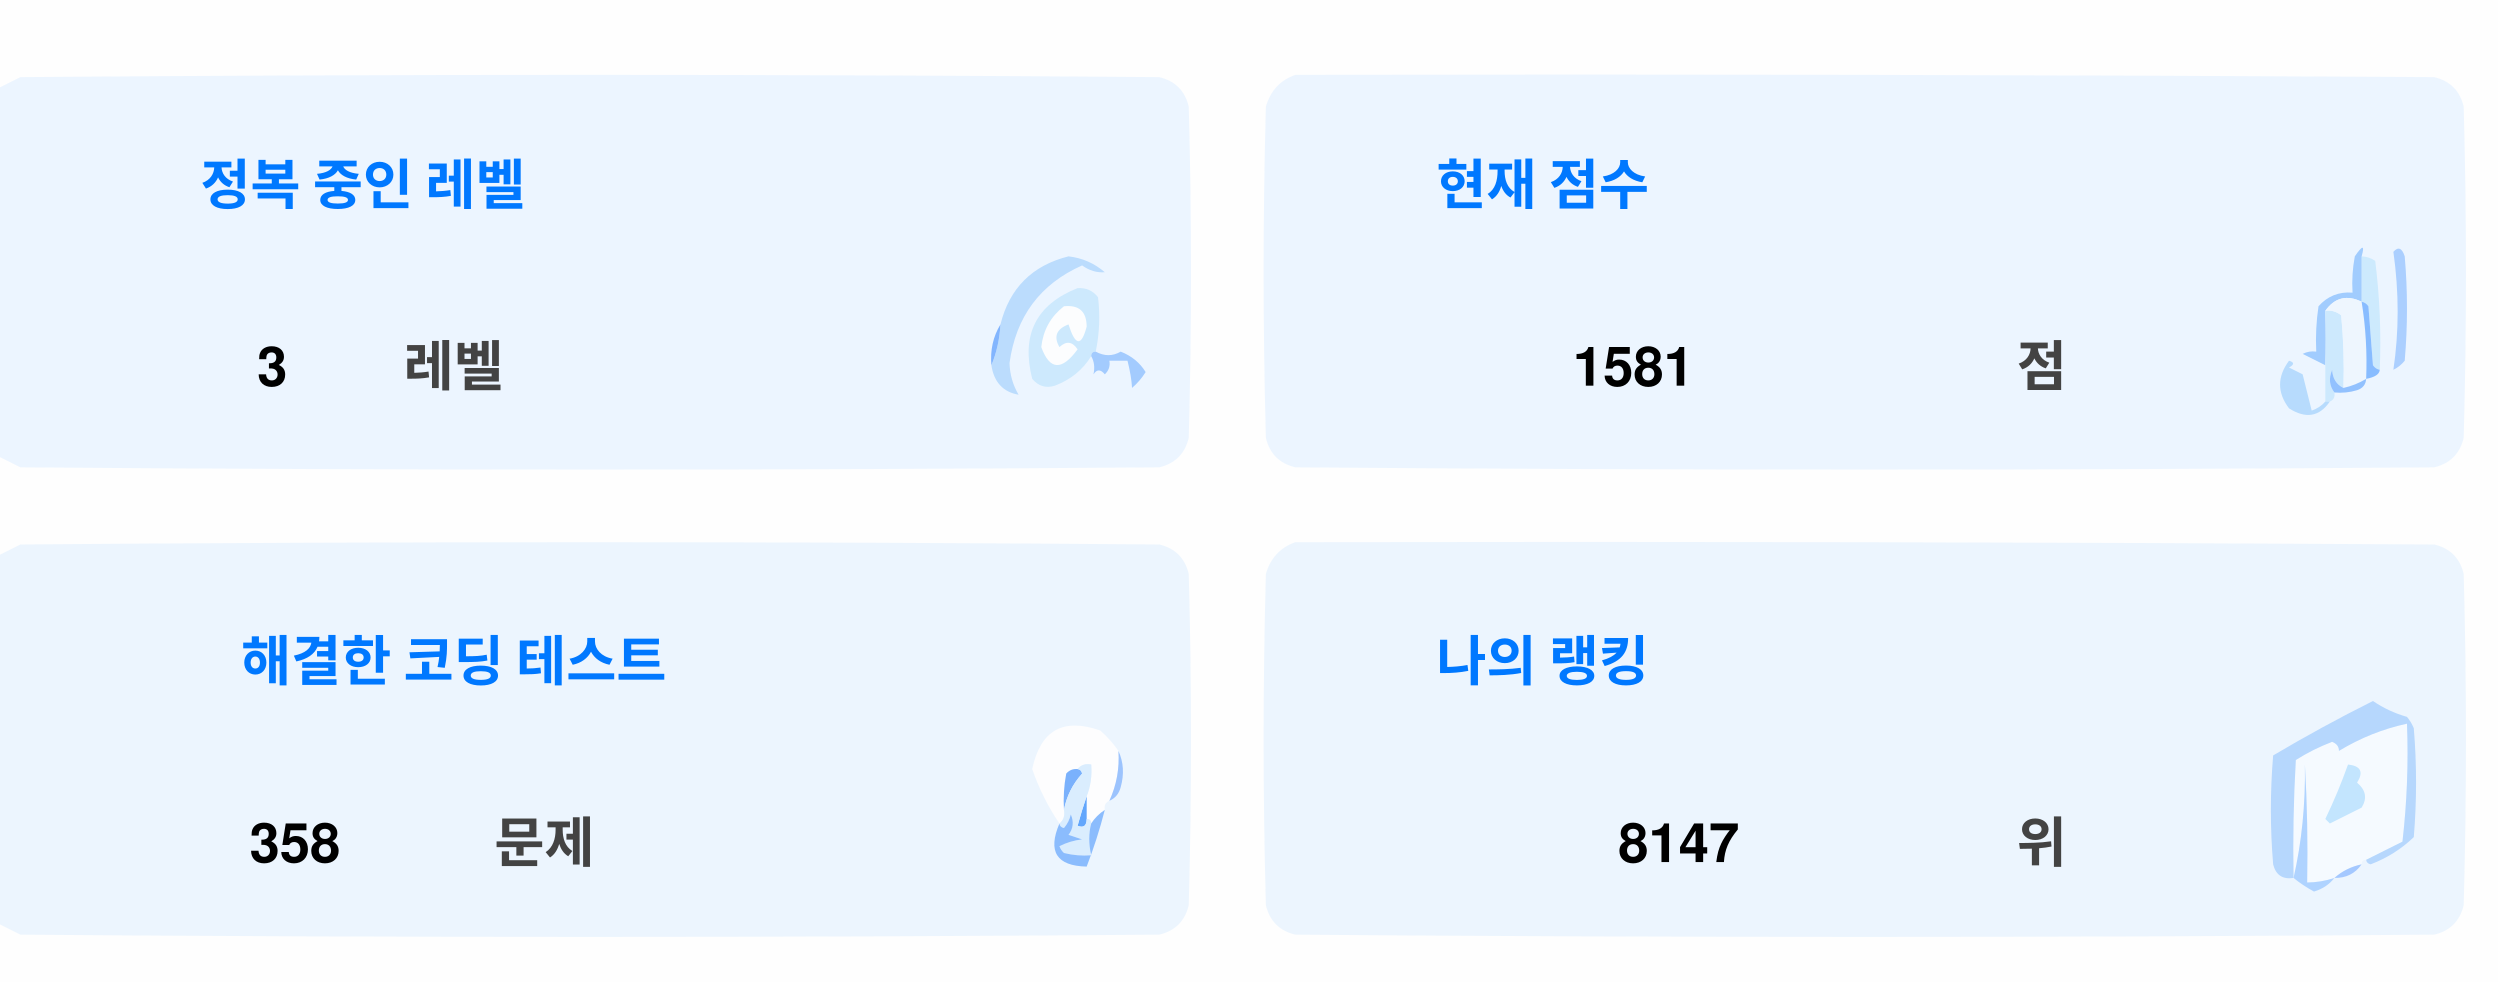
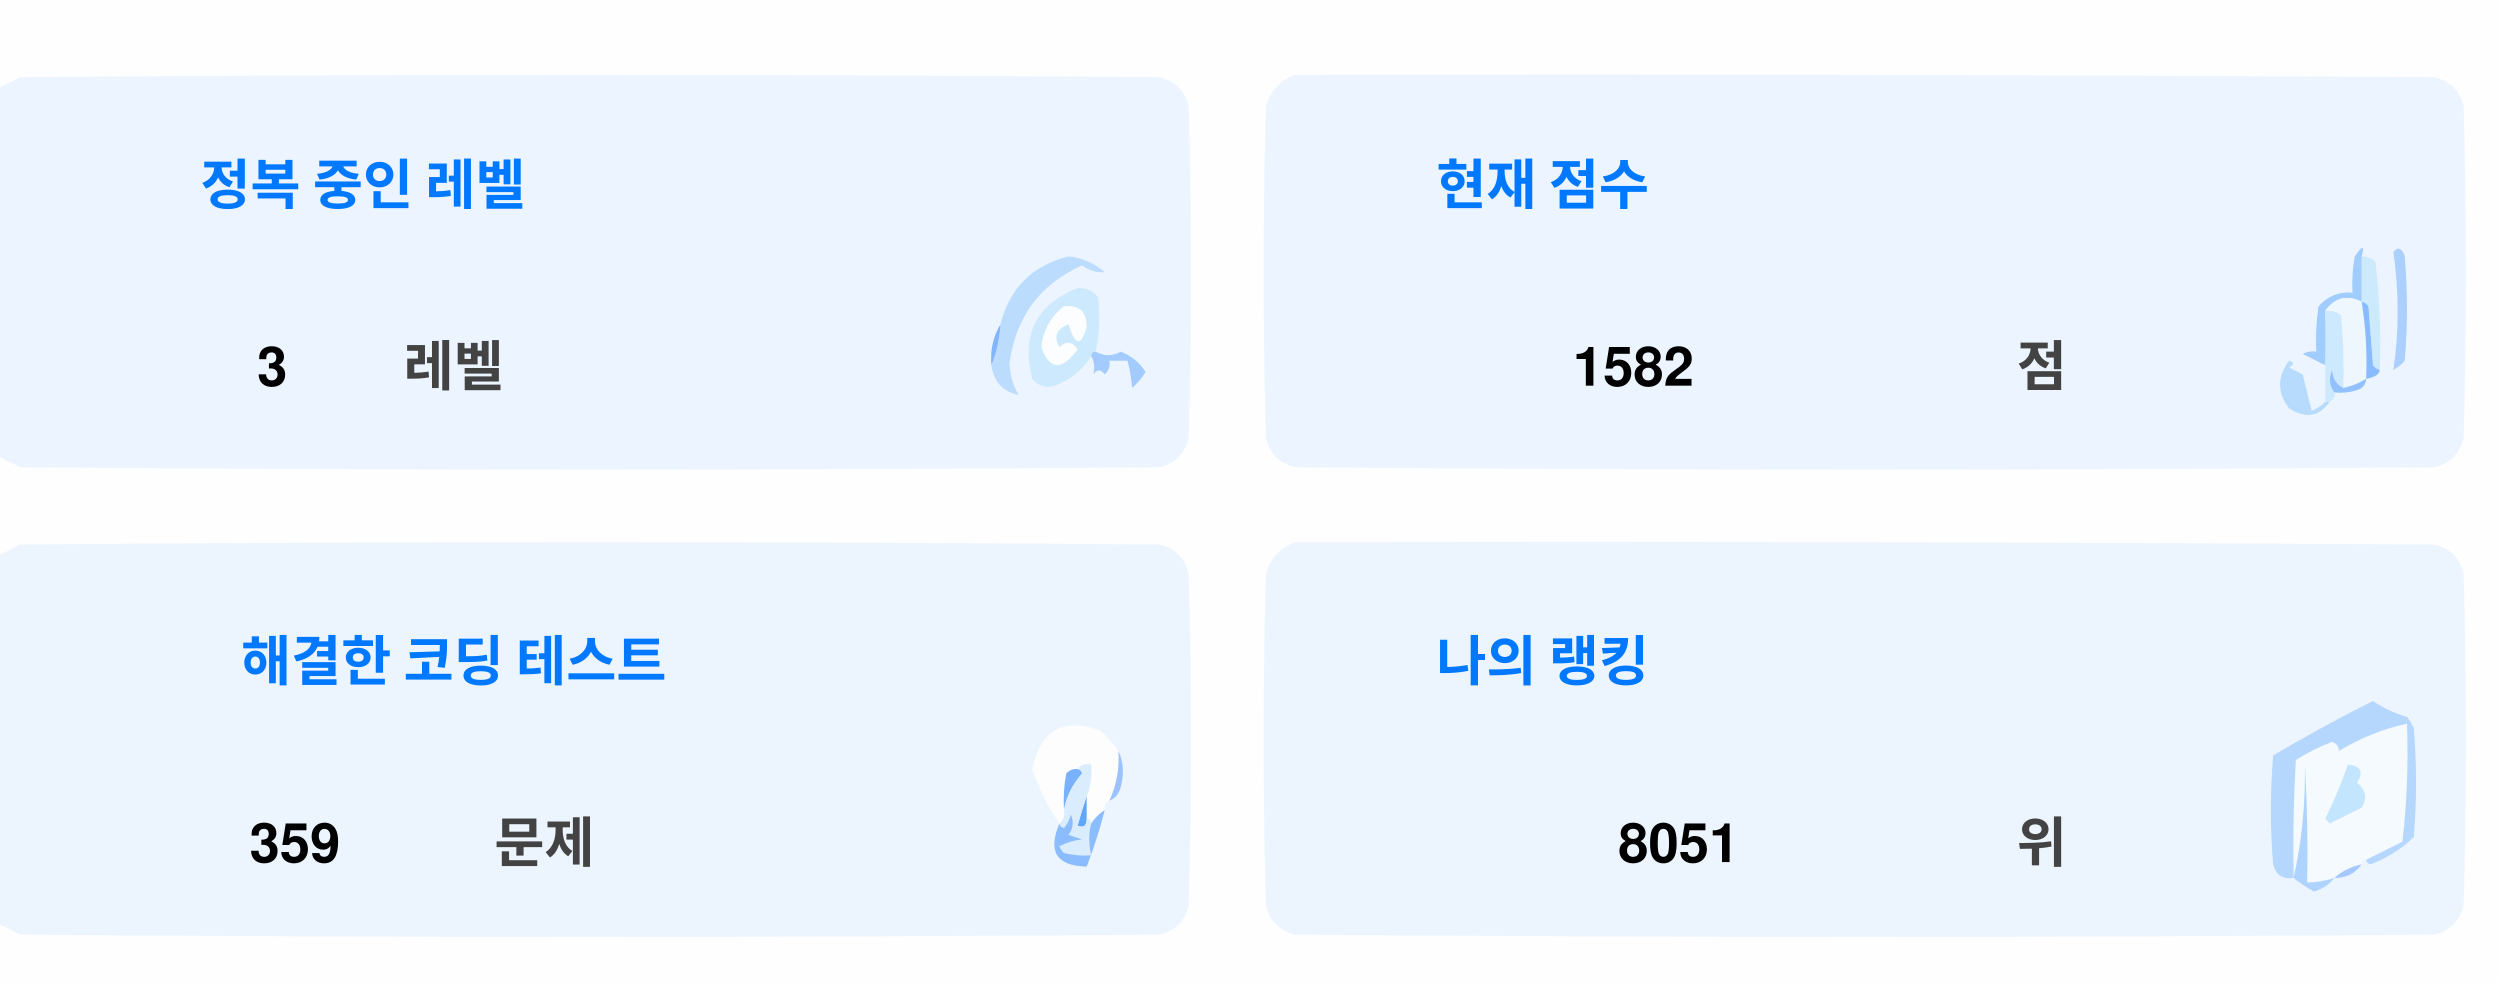
<svg xmlns="http://www.w3.org/2000/svg" version="1.1" width="551px" height="217px" style="shape-rendering:geometricPrecision; text-rendering:geometricPrecision; image-rendering:optimizeQuality; fill-rule:evenodd; clip-rule:evenodd">
  <style>.title {fill: #434343;font-size: 1rem;line-height: 1.5rem;font-weight: bold;font-family: -apple-system, BlinkMacSystemFont, Segoe UI, Helvetica, Arial, sans-serif, Apple Color Emoji, Segoe UI Emoji;}.desc {fill: #434343;font-size: 2.5rem;font-weight: bold;line-height: 1.5rem;font-family: -apple-system, BlinkMacSystemFont, Segoe UI, Helvetica, Arial, sans-serif, Apple Color Emoji, Segoe UI Emoji;}.desc-2 {fill: #434343;font-size: 1rem;font-weight: bold;line-height: 1.5rem;font-family: -apple-system, BlinkMacSystemFont, Segoe UI, Helvetica, Arial, sans-serif, Apple Color Emoji, Segoe UI Emoji;}.text, .desc {animation: twinkling 4s ease-in-out infinite;}@keyframes twinkling {40% { opacity: 1; }50% { opacity: 0.5; }60% { opacity: 1; }70% { opacity: 0.5; }80% { opacity: 1; }}</style>
  <g>
    <path style="opacity:1" fill="#fefefe" d="M -0.5,-0.5 C 183.167,-0.5 366.833,-0.5 550.5,-0.5C 550.5,71.833 550.5,144.167 550.5,216.5C 366.833,216.5 183.167,216.5 -0.5,216.5C -0.5,212.167 -0.5,207.833 -0.5,203.5C 1.14,204.32 2.807,205.153 4.5,206C 88.167,206.667 171.833,206.667 255.5,206C 259,205.167 261.167,203 262,199.5C 262.667,175.167 262.667,150.833 262,126.5C 261.167,123 259,120.833 255.5,120C 171.833,119.333 88.167,119.333 4.5,120C 2.807,120.847 1.14,121.68 -0.5,122.5C -0.5,115.167 -0.5,107.833 -0.5,100.5C 1.14,101.32 2.807,102.153 4.5,103C 88.167,103.667 171.833,103.667 255.5,103C 259,102.167 261.167,100 262,96.5C 262.667,72.167 262.667,47.833 262,23.5C 261.167,20 259,17.833 255.5,17C 171.833,16.333 88.167,16.333 4.5,17C 2.807,17.847 1.14,18.68 -0.5,19.5C -0.5,12.833 -0.5,6.167 -0.5,-0.5 Z" />
  </g>
  <g>
    <path style="opacity:1" fill="#ecf5ff" d="M -0.5,100.5 C -0.5,73.5 -0.5,46.5 -0.5,19.5C 1.14,18.68 2.807,17.847 4.5,17C 88.167,16.333 171.833,16.333 255.5,17C 259,17.833 261.167,20 262,23.5C 262.667,47.833 262.667,72.167 262,96.5C 261.167,100 259,102.167 255.5,103C 171.833,103.667 88.167,103.667 4.5,103C 2.807,102.153 1.14,101.32 -0.5,100.5 Z" />
  </g>
  <g>
    <path style="opacity:1" fill="#ecf5ff" d="M 285.5,16.5 C 369.167,16.333 452.834,16.5 536.5,17C 540,17.833 542.167,20 543,23.5C 543.667,47.833 543.667,72.167 543,96.5C 542.167,100 540,102.167 536.5,103C 452.833,103.667 369.167,103.667 285.5,103C 282,102.167 279.833,100 279,96.5C 278.333,72.167 278.333,47.833 279,23.5C 280.018,19.985 282.185,17.652 285.5,16.5 Z" />
  </g>
  <g>
    <path style="opacity:1" fill="#cdeafd" d="M 520.5,56.5 C 521.583,56.539 522.583,56.873 523.5,57.5C 524.498,65.472 524.831,73.472 524.5,81.5C 523.883,81.389 523.383,81.056 523,80.5C 522.667,76.167 522.333,71.833 522,67.5C 521.617,66.944 521.117,66.611 520.5,66.5C 520.5,63.167 520.5,59.833 520.5,56.5 Z" />
  </g>
  <g>
    <path style="opacity:1" fill="#abcfff" d="M 527.5,55.5 C 528.566,54.308 529.399,54.641 530,56.5C 530.667,64.167 530.667,71.833 530,79.5C 529.311,80.357 528.478,81.023 527.5,81.5C 528.758,73.08 528.758,64.414 527.5,55.5 Z" />
  </g>
  <g>
    <path style="opacity:1" fill="#bbdcfd" d="M 218.5,80.5 C 219.657,77.727 220.324,74.727 220.5,71.5C 222.49,63.51 227.49,58.51 235.5,56.5C 238.528,56.847 241.194,58.014 243.5,60C 241.744,60.141 240.078,59.641 238.5,58.5C 229.247,62.607 223.914,69.773 222.5,80C 222.565,82.526 223.232,84.859 224.5,87C 221.07,86.397 219.07,84.231 218.5,80.5 Z" />
  </g>
  <g>
    <path style="opacity:1" fill="#cde9fd" d="M 241.5,77.5 C 240.833,77.5 240.5,77.833 240.5,78.5C 238.628,81.529 235.961,83.695 232.5,85C 230.536,85.624 228.869,85.124 227.5,83.5C 225.021,73.791 228.354,67.124 237.5,63.5C 239.374,63.39 240.874,64.056 242,65.5C 242.497,69.524 242.331,73.524 241.5,77.5 Z" />
  </g>
  <g>
    <path style="opacity:1" fill="#fcfdfe" d="M 234.5,67.5 C 237.826,67.162 239.493,68.662 239.5,72C 238.334,76.434 237,76.267 235.5,71.5C 232.832,72.515 232.166,74.182 233.5,76.5C 235.017,75.089 236.351,75.256 237.5,77C 234.006,81.771 231.34,81.605 229.5,76.5C 229.904,72.771 231.571,69.771 234.5,67.5 Z" />
  </g>
  <g>
    <path style="opacity:1" fill="#a1ccfe" d="M 520.5,56.5 C 520.5,59.833 520.5,63.167 520.5,66.5C 517.238,64.922 514.572,65.589 512.5,68.5C 512.617,72.81 512.617,76.81 512.5,80.5C 510.86,79.68 509.193,78.847 507.5,78C 508.448,77.517 509.448,77.35 510.5,77.5C 510.335,74.15 510.502,70.817 511,67.5C 512.995,65.253 515.495,64.253 518.5,64.5C 518.336,61.813 518.503,59.146 519,56.5C 520.731,53.969 521.231,53.969 520.5,56.5 Z" />
  </g>
  <g>
    <path style="opacity:1" fill="#cde9fd" d="M 512.5,68.5 C 513.822,68.33 514.989,68.663 516,69.5C 516.499,74.823 516.666,80.156 516.5,85.5C 514.955,84.77 514.122,83.437 514,81.5C 513.22,83.387 513.387,85.054 514.5,86.5C 514.672,87.492 514.338,88.158 513.5,88.5C 513.167,88.5 512.833,88.5 512.5,88.5C 512.5,85.833 512.5,83.167 512.5,80.5C 512.617,76.81 512.617,72.81 512.5,68.5 Z" />
  </g>
  <g>
    <path style="opacity:1" fill="#eef6fe" d="M 520.5,66.5 C 521.407,72.106 521.74,77.773 521.5,83.5C 519.95,84.441 518.284,85.108 516.5,85.5C 516.666,80.156 516.499,74.823 516,69.5C 514.989,68.663 513.822,68.33 512.5,68.5C 514.572,65.589 517.238,64.922 520.5,66.5 Z" />
  </g>
  <g>
    <path style="opacity:1" fill="#88bcff" d="M 520.5,66.5 C 521.117,66.611 521.617,66.944 522,67.5C 522.333,71.833 522.667,76.167 523,80.5C 523.383,81.056 523.883,81.389 524.5,81.5C 524.445,82.469 523.445,83.136 521.5,83.5C 521.74,77.773 521.407,72.106 520.5,66.5 Z" />
  </g>
  <g>
    <path style="opacity:1" fill="#82b5fe" d="M 220.5,71.5 C 220.324,74.727 219.657,77.727 218.5,80.5C 218.215,77.171 218.882,74.171 220.5,71.5 Z" />
  </g>
  <g>
    <path style="opacity:1" fill="#a3cbfe" d="M 240.5,78.5 C 240.5,77.833 240.833,77.5 241.5,77.5C 243.391,78.536 245.224,78.536 247,77.5C 249.391,78.429 251.225,79.929 252.5,82C 251.681,83.319 250.681,84.486 249.5,85.5C 249.409,83.777 249.075,81.777 248.5,79.5C 247.167,79.5 245.833,79.5 244.5,79.5C 244.719,80.675 244.386,81.675 243.5,82.5C 242.575,81.359 241.741,81.359 241,82.5C 241.331,80.981 241.164,79.648 240.5,78.5 Z" />
  </g>
  <g>
    <path style="opacity:1" fill="#b7dbfd" d="M 512.5,88.5 C 512.833,88.5 513.167,88.5 513.5,88.5C 511.199,91.857 508.199,92.357 504.5,90C 501.872,86.535 501.872,83.035 504.5,79.5C 505.696,79.846 505.696,80.346 504.5,81C 505.5,81.5 506.5,82 507.5,82.5C 508.167,85.167 508.833,87.833 509.5,90.5C 510.739,90.058 511.739,89.391 512.5,88.5 Z" />
  </g>
  <g>
    <path style="opacity:1" fill="#92c1fe" d="M 516.5,85.5 C 518.284,85.108 519.95,84.441 521.5,83.5C 521.423,84.75 520.756,85.583 519.5,86C 517.866,86.493 516.199,86.66 514.5,86.5C 513.387,85.054 513.22,83.387 514,81.5C 514.122,83.437 514.955,84.77 516.5,85.5 Z" />
  </g>
  <g>
    <path style="opacity:1" fill="#ecf5fe" d="M -0.5,203.5 C -0.5,176.5 -0.5,149.5 -0.5,122.5C 1.14,121.68 2.807,120.847 4.5,120C 88.167,119.333 171.833,119.333 255.5,120C 259,120.833 261.167,123 262,126.5C 262.667,150.833 262.667,175.167 262,199.5C 261.167,203 259,205.167 255.5,206C 171.833,206.667 88.167,206.667 4.5,206C 2.807,205.153 1.14,204.32 -0.5,203.5 Z" />
  </g>
  <g>
    <path style="opacity:1" fill="#ecf5fe" d="M 285.5,119.5 C 369.167,119.333 452.834,119.5 536.5,120C 540,120.833 542.167,123 543,126.5C 543.667,150.833 543.667,175.167 543,199.5C 542.167,203 540,205.167 536.5,206C 452.833,206.667 369.167,206.667 285.5,206C 282,205.167 279.833,203 279,199.5C 278.333,175.167 278.333,150.833 279,126.5C 280.018,122.985 282.185,120.652 285.5,119.5 Z" />
  </g>
  <g>
    <path style="opacity:1" fill="#fdfdfe" d="M 246.5,165.5 C 246.758,169.367 246.092,173.034 244.5,176.5C 243.662,176.842 243.328,177.508 243.5,178.5C 242.272,179.306 241.272,180.306 240.5,181.5C 240.5,180.833 240.167,180.5 239.5,180.5C 239.5,178.833 239.5,177.167 239.5,175.5C 240.369,173.283 240.702,170.95 240.5,168.5C 239.209,168.263 238.209,168.596 237.5,169.5C 236.504,169.414 235.671,169.748 235,170.5C 234.503,173.146 234.336,175.813 234.5,178.5C 234.737,179.791 234.404,180.791 233.5,181.5C 230.986,177.806 228.986,173.806 227.5,169.5C 229.309,160.957 234.309,158.124 242.5,161C 244.07,162.397 245.404,163.897 246.5,165.5 Z" />
  </g>
  <g>
    <path style="opacity:1" fill="#f5faff" d="M 521.5,189.5 C 520.833,189.5 520.5,189.833 520.5,190.5C 518.181,190.992 516.181,191.992 514.5,193.5C 512.565,194.15 510.565,194.483 508.5,194.5C 508.666,185.827 508.5,177.16 508,168.5C 508.141,177.227 507.308,185.56 505.5,193.5C 505.334,184.827 505.5,176.16 506,167.5C 508.527,165.903 511.194,164.57 514,163.5C 515.011,163.892 515.511,164.559 515.5,165.5C 520.21,162.641 525.21,160.641 530.5,159.5C 530.831,168.192 530.498,176.859 529.5,185.5C 526.807,186.847 524.14,188.18 521.5,189.5 Z" />
  </g>
  <g>
    <path style="opacity:1" fill="#b6d7fd" d="M 521.5,189.5 C 524.14,188.18 526.807,186.847 529.5,185.5C 530.498,176.859 530.831,168.192 530.5,159.5C 525.21,160.641 520.21,162.641 515.5,165.5C 515.511,164.559 515.011,163.892 514,163.5C 511.194,164.57 508.527,165.903 506,167.5C 505.5,176.16 505.334,184.827 505.5,193.5C 503.089,193.863 501.589,192.863 501,190.5C 500.333,182.5 500.333,174.5 501,166.5C 508.173,162.246 515.507,158.246 523,154.5C 525.304,156.068 527.804,157.235 530.5,158C 531.126,158.75 531.626,159.584 532,160.5C 532.667,168.5 532.667,176.5 532,184.5C 529.292,187.111 526.125,189.111 522.5,190.5C 521.893,190.376 521.56,190.043 521.5,189.5 Z" />
  </g>
  <g>
    <path style="opacity:1" fill="#c3e5fe" d="M 517.5,168.5 C 520.317,168.801 520.984,170.134 519.5,172.5C 521.439,174.122 521.772,175.956 520.5,178C 518.167,179.167 515.833,180.333 513.5,181.5C 513.167,181.167 512.833,180.833 512.5,180.5C 514.414,176.515 516.081,172.515 517.5,168.5 Z" />
  </g>
  <g>
    <path style="opacity:1" fill="#7ab1fc" d="M 237.5,169.5 C 238.043,169.56 238.376,169.893 238.5,170.5C 236.395,172.836 235.062,175.503 234.5,178.5C 234.336,175.813 234.503,173.146 235,170.5C 235.671,169.748 236.504,169.414 237.5,169.5 Z" />
  </g>
  <g>
    <path style="opacity:1" fill="#afd3ff" d="M 514.5,193.5 C 513.378,194.947 511.878,195.947 510,196.5C 508.348,195.601 506.848,194.601 505.5,193.5C 507.308,185.56 508.141,177.227 508,168.5C 508.5,177.16 508.666,185.827 508.5,194.5C 510.565,194.483 512.565,194.15 514.5,193.5 Z" />
  </g>
  <g>
    <path style="opacity:1" fill="#9cc3fd" d="M 246.5,165.5 C 247.634,167.966 247.801,170.633 247,173.5C 246.623,174.942 245.79,175.942 244.5,176.5C 246.092,173.034 246.758,169.367 246.5,165.5 Z" />
  </g>
  <g>
    <path style="opacity:1" fill="#62a6fc" d="M 239.5,175.5 C 239.5,177.167 239.5,178.833 239.5,180.5C 239.483,182.028 238.816,182.528 237.5,182C 238.117,179.723 238.784,177.556 239.5,175.5 Z" />
  </g>
  <g>
    <path style="opacity:1" fill="#daedfe" d="M 237.5,169.5 C 238.209,168.596 239.209,168.263 240.5,168.5C 240.702,170.95 240.369,173.283 239.5,175.5C 238.784,177.556 238.117,179.723 237.5,182C 238.816,182.528 239.483,182.028 239.5,180.5C 240.167,180.5 240.5,180.833 240.5,181.5C 239.918,183.669 239.918,186.002 240.5,188.5C 238.473,188.662 236.473,188.495 234.5,188C 234.043,187.586 233.709,187.086 233.5,186.5C 235.078,185.702 236.744,185.202 238.5,185C 237.5,184.667 236.5,184.333 235.5,184C 236.554,182.612 236.72,181.112 236,179.5C 235.751,180.624 235.251,181.624 234.5,182.5C 233.893,182.376 233.56,182.043 233.5,181.5C 234.404,180.791 234.737,179.791 234.5,178.5C 235.062,175.503 236.395,172.836 238.5,170.5C 238.376,169.893 238.043,169.56 237.5,169.5 Z" />
  </g>
  <g>
    <path style="opacity:1" fill="#8bbcfd" d="M 243.5,178.5 C 242.395,182.803 241.062,186.969 239.5,191C 232.857,190.847 230.857,187.68 233.5,181.5C 233.56,182.043 233.893,182.376 234.5,182.5C 235.251,181.624 235.751,180.624 236,179.5C 236.72,181.112 236.554,182.612 235.5,184C 236.5,184.333 237.5,184.667 238.5,185C 236.744,185.202 235.078,185.702 233.5,186.5C 233.709,187.086 234.043,187.586 234.5,188C 236.473,188.495 238.473,188.662 240.5,188.5C 239.918,186.002 239.918,183.669 240.5,181.5C 241.272,180.306 242.272,179.306 243.5,178.5 Z" />
  </g>
  <g>
    <path style="opacity:1" fill="#a4c8ff" d="M 520.5,190.5 C 519.089,192.539 517.089,193.539 514.5,193.5C 516.181,191.992 518.181,190.992 520.5,190.5 Z" />
  </g>
  <text text-anchor="middle" x="80" y="45" class="title" style="fill:#0078ff;" stroke="#none" stroke-width="1">정복 중인 레벨</text>
  <text text-anchor="middle" x="60" y="85" class="desc" style="fill:#000000;" stroke="#none" stroke-width="1">3</text>
  <text text-anchor="middle" x="100" y="85" class="desc-2" style="fill:#434343;" stroke="#none" stroke-width="1">레벨</text>
  <text text-anchor="middle" x="340" y="45" class="title" style="fill:#0078ff;" stroke="#none" stroke-width="1">현재 점수</text>
-   <text text-anchor="middle" x="360" y="85" class="desc" style="fill:#000000;" stroke="#none" stroke-width="1">1581</text>
+   <text text-anchor="middle" x="360" y="85" class="desc" style="fill:#000000;" stroke="#none" stroke-width="1">1582</text>
  <text text-anchor="middle" x="450" y="85" class="desc-2" style="fill:#434343;" stroke="#none" stroke-width="1">점</text>
  <text text-anchor="middle" x="100" y="150" class="title" style="fill:#0078ff;" stroke="#none" stroke-width="1">해결한 코딩 테스트</text>
-   <text text-anchor="middle" x="65" y="190" class="desc" style="fill:#000000;" stroke="#none" stroke-width="1">358</text>
+   <text text-anchor="middle" x="65" y="190" class="desc" style="fill:#000000;" stroke="#none" stroke-width="1">359</text>
  <text text-anchor="middle" x="120" y="190" class="desc-2" style="fill:#434343;" stroke="#none" stroke-width="1">문제</text>
  <text text-anchor="middle" x="340" y="150" class="title" style="fill:#0078ff;" stroke="#none" stroke-width="1">나의 랭킹</text>
-   <text text-anchor="middle" x="370" y="190" class="desc" style="fill:#000000;" stroke="#none" stroke-width="1">8147</text>
+   <text text-anchor="middle" x="370" y="190" class="desc" style="fill:#000000;" stroke="#none" stroke-width="1">8051</text>
  <text text-anchor="middle" x="450" y="190" class="desc-2" style="fill:#434343;" stroke="#none" stroke-width="1">위</text>
</svg>
